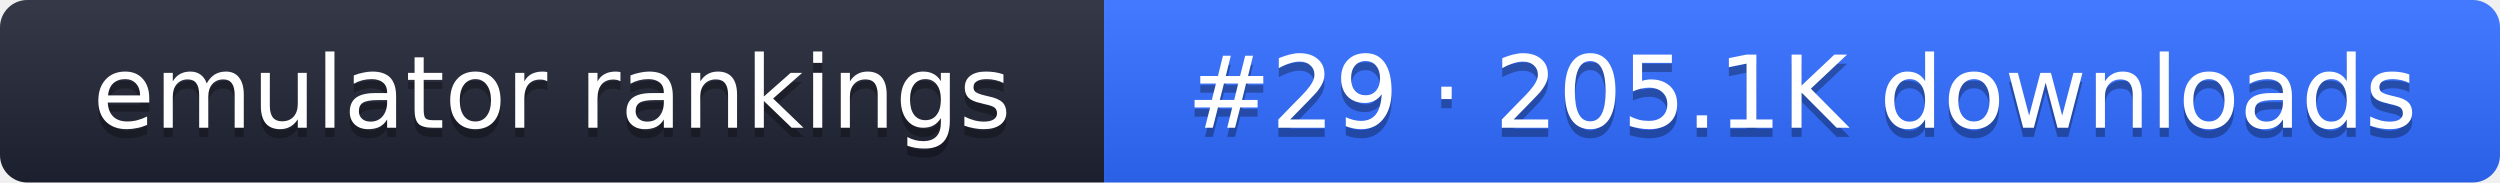
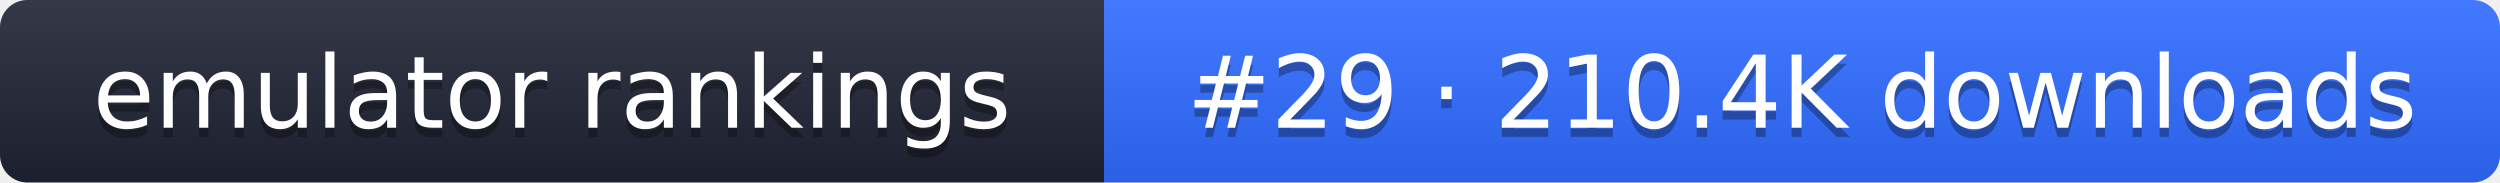
- <svg xmlns="http://www.w3.org/2000/svg" width="274" height="20" role="img" aria-label="emulator rankings: #29 · 205.1K downloads">
+ <svg xmlns="http://www.w3.org/2000/svg" width="274" height="20" role="img" aria-label="emulator rankings: #29 · 210.4K downloads">
  <linearGradient id="g" x2="0" y2="100%">
    <stop offset="0" stop-color="#fff" stop-opacity=".1" />
    <stop offset="1" stop-opacity=".1" />
  </linearGradient>
  <clipPath id="r">
    <rect width="274" height="20" rx="3" fill="#fff" />
  </clipPath>
  <g clip-path="url(#r)">
    <rect width="121" height="20" fill="#1f2433" />
    <rect x="121" width="153" height="20" fill="#2f6bff" />
    <rect width="274" height="20" fill="url(#g)" />
  </g>
  <g fill="#fff" text-anchor="middle" font-family="Verdana,DejaVu Sans,sans-serif" font-size="11">
    <text x="60.5" y="15" fill="#010101" fill-opacity=".3">emulator rankings</text>
    <text x="60.5" y="14">emulator rankings</text>
-     <text x="197.5" y="15" fill="#010101" fill-opacity=".3">#29 · 205.1K downloads</text>
-     <text x="197.5" y="14">#29 · 205.1K downloads</text>
+     <text x="197.5" y="15" fill="#010101" fill-opacity=".3">#29 · 210.4K downloads</text>
+     <text x="197.5" y="14">#29 · 210.4K downloads</text>
  </g>
</svg>
